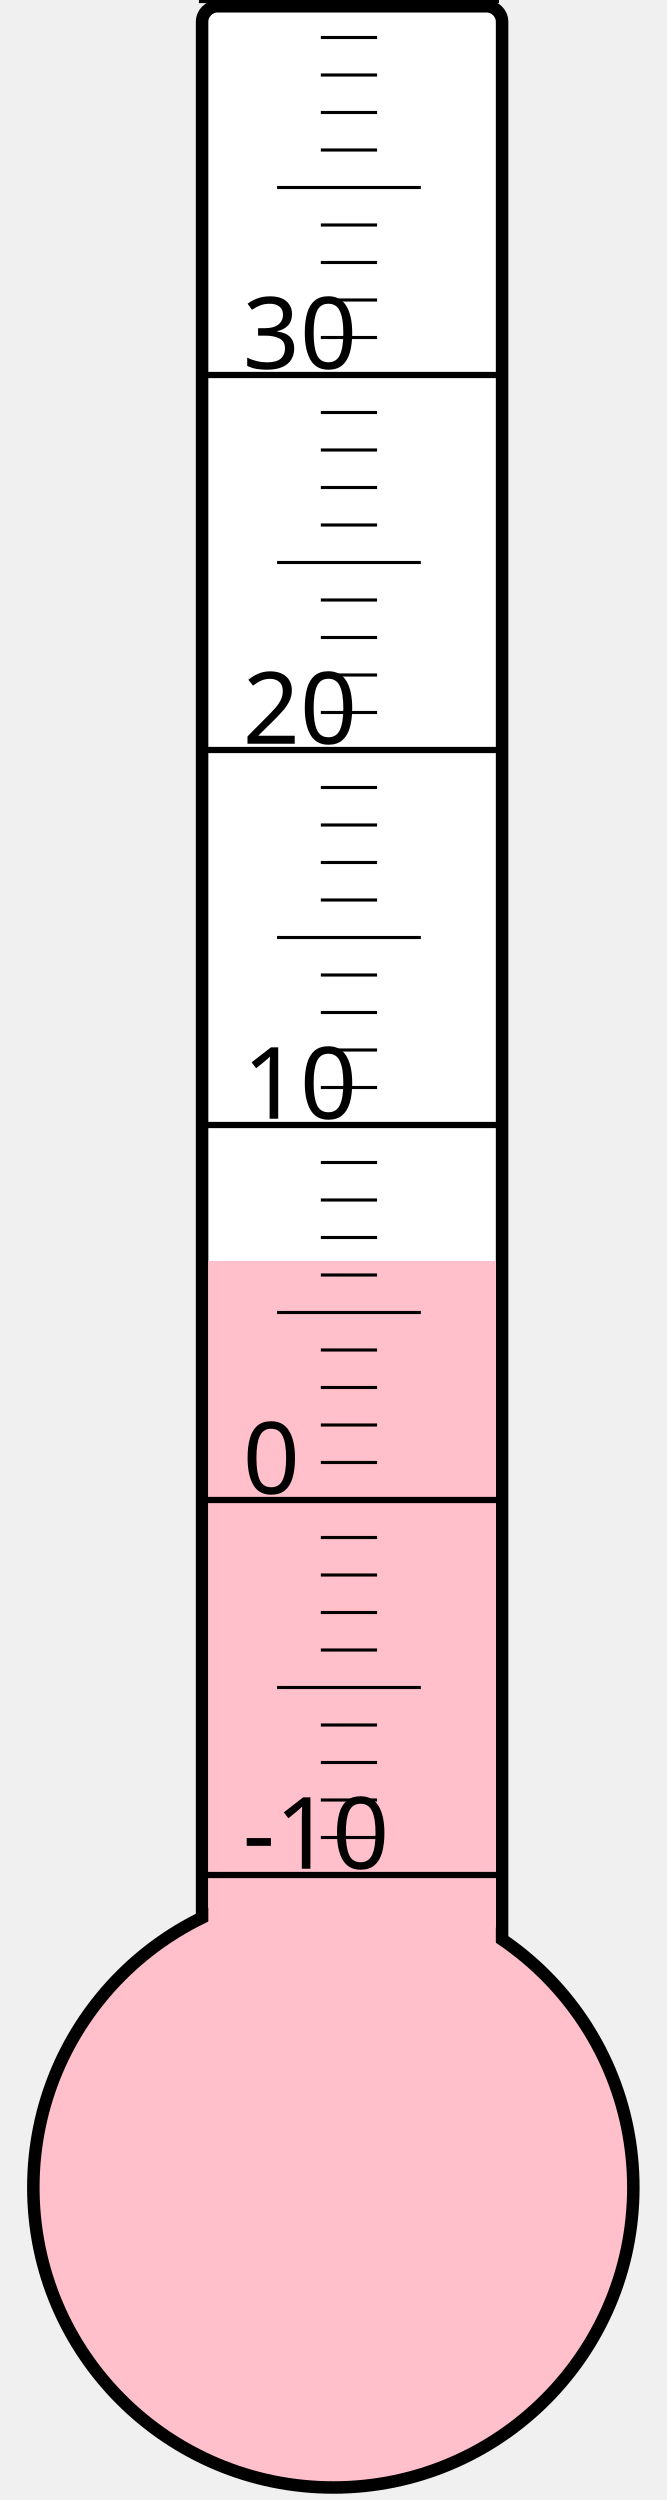
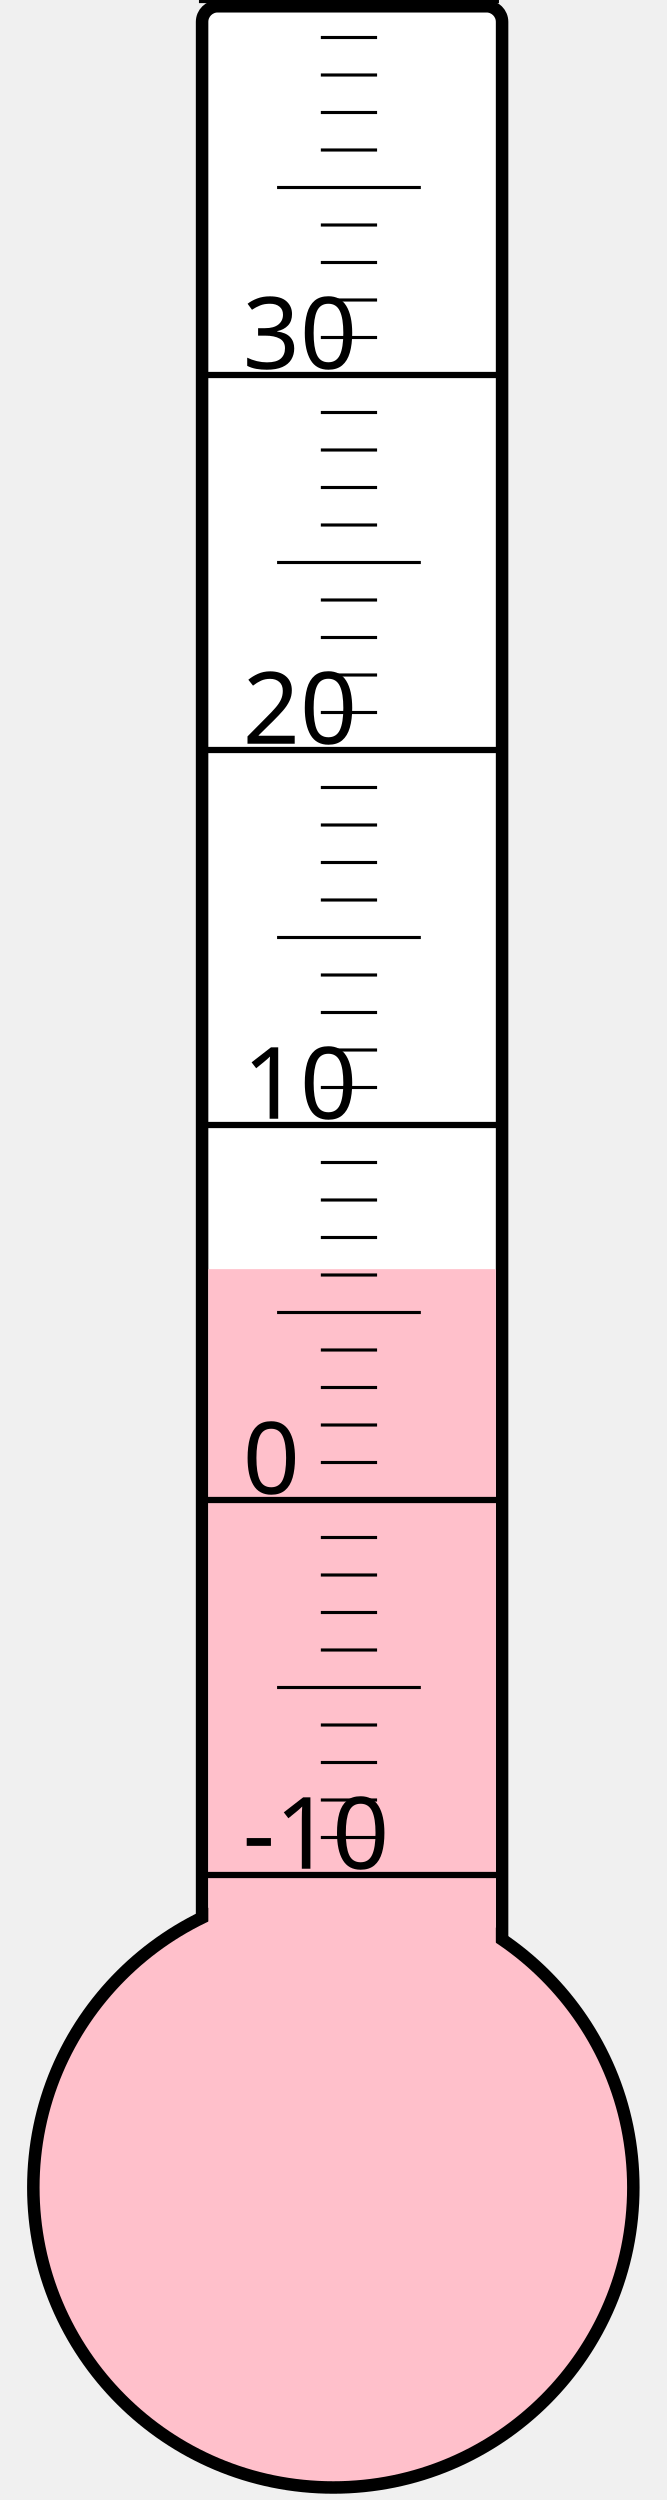
<svg xmlns="http://www.w3.org/2000/svg" width="40px" height="150px" viewBox="0 0 200 800">
  <rect width="200" height="800" x="0" y="0" style="fill: #ffffeb; fill-opacity: 0;" />
  <rect width="96" height="680" x="58" y="2" rx="5" ry="5" style="fill: white; fill-opacity: 1; stroke: black; stroke-width: 4;" />
  <circle cx="100" cy="700" r="96" style="fill: pink; stroke: black; stroke-width: 4;" />
-   <rect width="92" height="296.5" x="60" y="403.5" style="fill: pink; fill-opacity: 1; stroke-width: 0;" />
+   <rect width="92" height="293.875" x="60" y="406.125" style="fill: pink; fill-opacity: 1; stroke-width: 0;" />
  <text x="71" y="598" style="font-family: sans-serif; font-size: 24pt;">-10</text>
  <text x="71" y="478" style="font-family: sans-serif; font-size: 24pt;">0</text>
  <text x="71" y="358" style="font-family: sans-serif; font-size: 24pt;">10</text>
  <text x="71" y="238" style="font-family: sans-serif; font-size: 24pt;">20</text>
  <text x="71" y="118" style="font-family: sans-serif; font-size: 24pt;">30</text>
  <g style="stroke: black;">
    <line x1="57" y1="600" x2="153" y2="600" style="stroke-width: 2;" />
    <line x1="96" y1="588" x2="114" y2="588" style="stroke-width: 1;" />
    <line x1="96" y1="576" x2="114" y2="576" style="stroke-width: 1;" />
    <line x1="96" y1="564" x2="114" y2="564" style="stroke-width: 1;" />
    <line x1="96" y1="552" x2="114" y2="552" style="stroke-width: 1;" />
    <line x1="82" y1="540" x2="128" y2="540" style="stroke-width: 1;" />
    <line x1="96" y1="528" x2="114" y2="528" style="stroke-width: 1;" />
    <line x1="96" y1="516" x2="114" y2="516" style="stroke-width: 1;" />
    <line x1="96" y1="504" x2="114" y2="504" style="stroke-width: 1;" />
    <line x1="96" y1="492" x2="114" y2="492" style="stroke-width: 1;" />
    <line x1="57" y1="480" x2="153" y2="480" style="stroke-width: 2;" />
    <line x1="96" y1="468" x2="114" y2="468" style="stroke-width: 1;" />
    <line x1="96" y1="456" x2="114" y2="456" style="stroke-width: 1;" />
    <line x1="96" y1="444" x2="114" y2="444" style="stroke-width: 1;" />
    <line x1="96" y1="432" x2="114" y2="432" style="stroke-width: 1;" />
    <line x1="82" y1="420" x2="128" y2="420" style="stroke-width: 1;" />
    <line x1="96" y1="408" x2="114" y2="408" style="stroke-width: 1;" />
    <line x1="96" y1="396" x2="114" y2="396" style="stroke-width: 1;" />
    <line x1="96" y1="384" x2="114" y2="384" style="stroke-width: 1;" />
    <line x1="96" y1="372" x2="114" y2="372" style="stroke-width: 1;" />
    <line x1="57" y1="360" x2="153" y2="360" style="stroke-width: 2;" />
    <line x1="96" y1="348" x2="114" y2="348" style="stroke-width: 1;" />
    <line x1="96" y1="336" x2="114" y2="336" style="stroke-width: 1;" />
    <line x1="96" y1="324" x2="114" y2="324" style="stroke-width: 1;" />
    <line x1="96" y1="312" x2="114" y2="312" style="stroke-width: 1;" />
    <line x1="82" y1="300" x2="128" y2="300" style="stroke-width: 1;" />
    <line x1="96" y1="288" x2="114" y2="288" style="stroke-width: 1;" />
    <line x1="96" y1="276" x2="114" y2="276" style="stroke-width: 1;" />
    <line x1="96" y1="264" x2="114" y2="264" style="stroke-width: 1;" />
    <line x1="96" y1="252" x2="114" y2="252" style="stroke-width: 1;" />
    <line x1="57" y1="240" x2="153" y2="240" style="stroke-width: 2;" />
    <line x1="96" y1="228" x2="114" y2="228" style="stroke-width: 1;" />
    <line x1="96" y1="216" x2="114" y2="216" style="stroke-width: 1;" />
    <line x1="96" y1="204" x2="114" y2="204" style="stroke-width: 1;" />
    <line x1="96" y1="192" x2="114" y2="192" style="stroke-width: 1;" />
    <line x1="82" y1="180" x2="128" y2="180" style="stroke-width: 1;" />
    <line x1="96" y1="168" x2="114" y2="168" style="stroke-width: 1;" />
    <line x1="96" y1="156" x2="114" y2="156" style="stroke-width: 1;" />
    <line x1="96" y1="144" x2="114" y2="144" style="stroke-width: 1;" />
    <line x1="96" y1="132" x2="114" y2="132" style="stroke-width: 1;" />
    <line x1="57" y1="120" x2="153" y2="120" style="stroke-width: 2;" />
    <line x1="96" y1="108" x2="114" y2="108" style="stroke-width: 1;" />
    <line x1="96" y1="96" x2="114" y2="96" style="stroke-width: 1;" />
    <line x1="96" y1="84" x2="114" y2="84" style="stroke-width: 1;" />
    <line x1="96" y1="72" x2="114" y2="72" style="stroke-width: 1;" />
    <line x1="82" y1="60" x2="128" y2="60" style="stroke-width: 1;" />
    <line x1="96" y1="48" x2="114" y2="48" style="stroke-width: 1;" />
    <line x1="96" y1="36" x2="114" y2="36" style="stroke-width: 1;" />
    <line x1="96" y1="24" x2="114" y2="24" style="stroke-width: 1;" />
    <line x1="96" y1="12" x2="114" y2="12" style="stroke-width: 1;" />
    <line x1="57" y1="0" x2="153" y2="0" style="stroke-width: 2;" />
  </g>
</svg>
